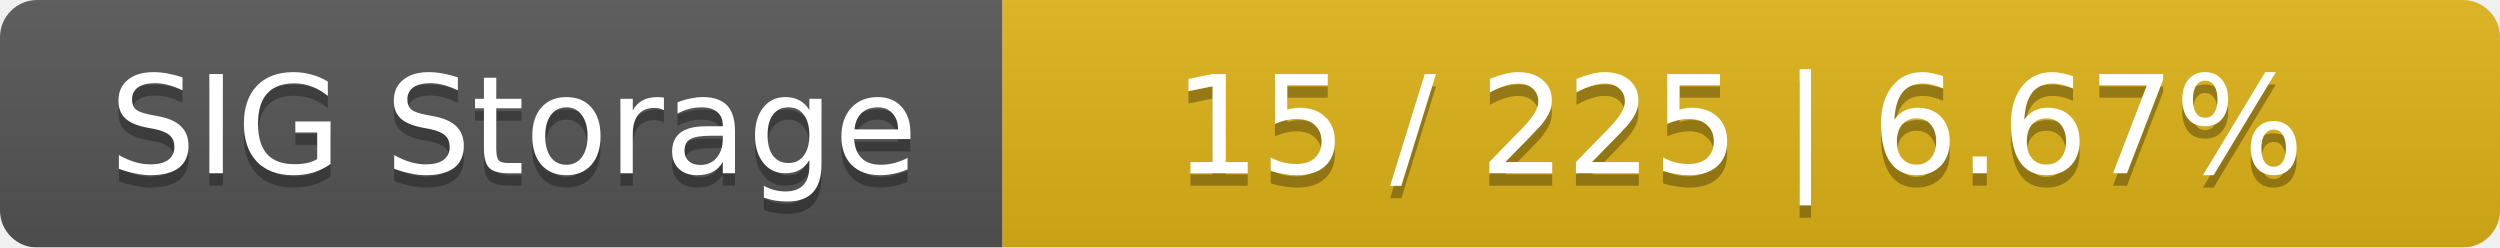
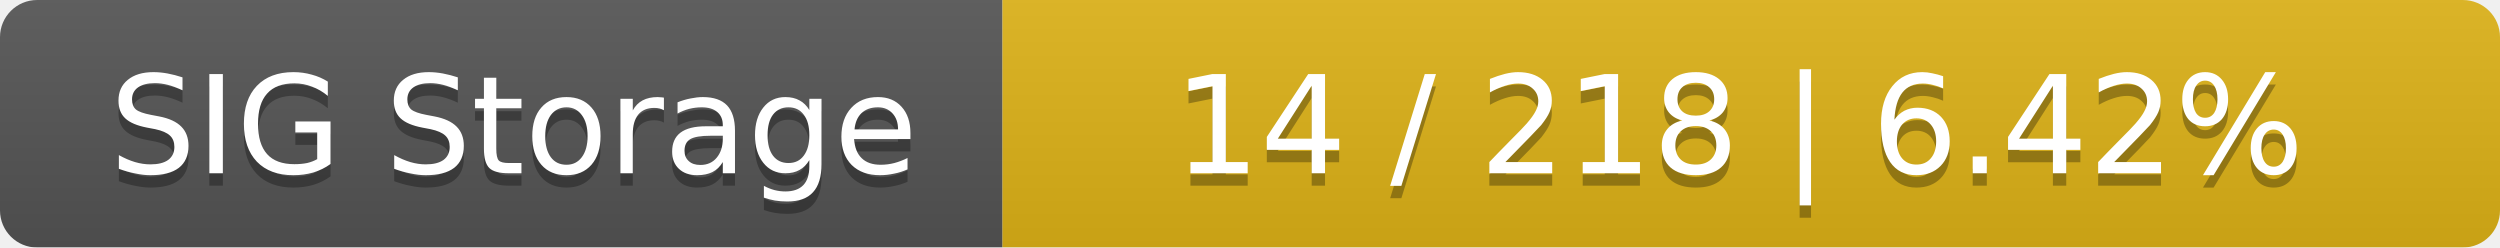
<svg xmlns="http://www.w3.org/2000/svg" width="202" height="20">
  <linearGradient id="smooth" x2="0" y2="100%">
    <stop offset="0" stop-color="#bbb" stop-opacity=".1" />
    <stop offset="1" stop-opacity=".1" />
  </linearGradient>
  <mask id="round">
    <rect width="202" height="20" rx="3" fill="#fff" />
  </mask>
  <g mask="url(#round)">
    <rect width="81" height="20" fill="#555" />
    <rect x="81" width="121" height="20" fill="#dfb317" />
    <rect width="202" height="20" fill="url(#smooth)" />
  </g>
  <g fill="#fff" text-anchor="middle" font-family="DejaVu Sans,Verdana,Geneva,sans-serif" font-size="11">
    <text x="41.5" y="15" fill="#010101" fill-opacity=".3">SIG Storage</text>
    <text x="41.5" y="14">SIG Storage</text>
-     <text x="140.5" y="15" fill="#010101" fill-opacity=".3">15 / 225    |    6.67%</text>
-     <text x="140.5" y="14">15 / 225    |    6.67%</text>
+     <text x="140.5" y="15" fill="#010101" fill-opacity=".3">14 / 218    |    6.42%</text>
+     <text x="140.5" y="14">14 / 218    |    6.42%</text>
  </g>
</svg>
